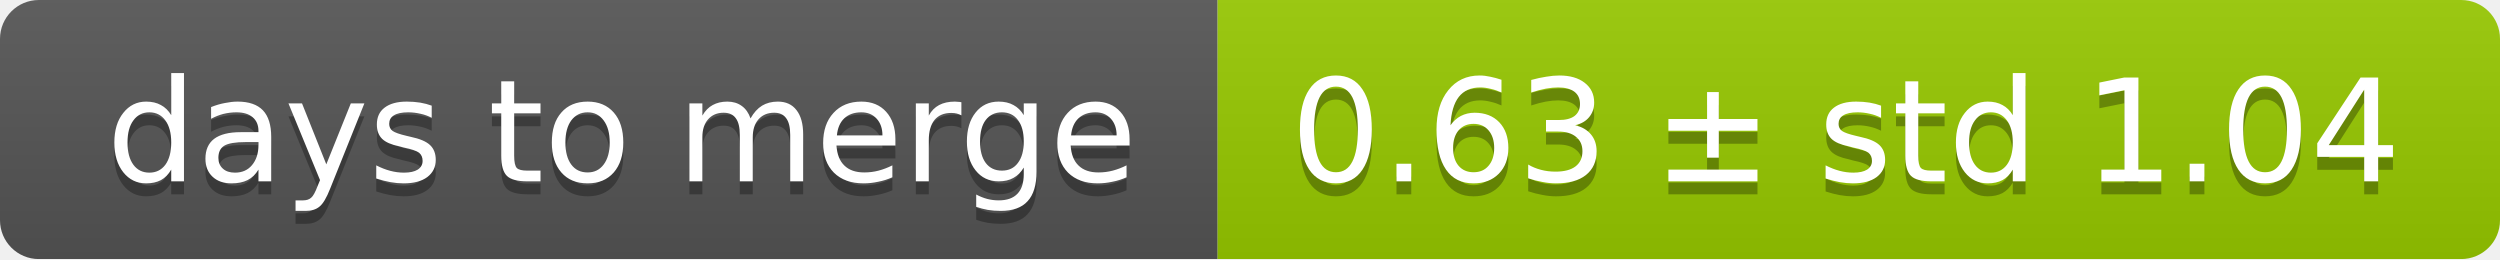
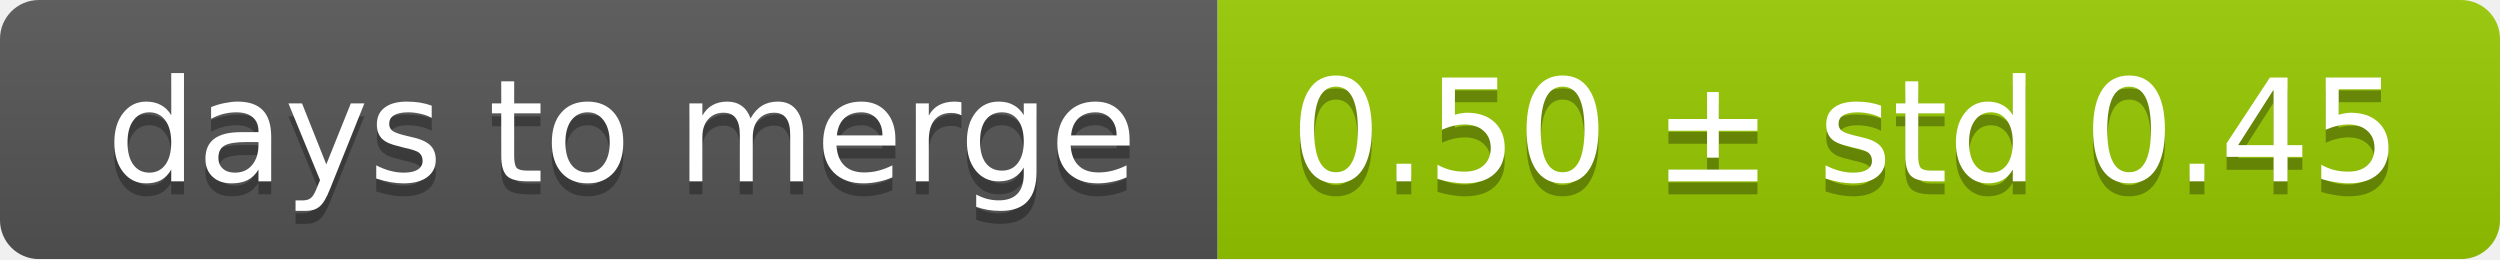
<svg xmlns="http://www.w3.org/2000/svg" width="193" height="20">
  <linearGradient id="smooth" x2="0" y2="100%">
    <stop offset="0" stop-color="#bbb" stop-opacity=".1" />
    <stop offset="1" stop-opacity=".1" />
  </linearGradient>
  <mask id="round">
    <rect width="193" height="20" rx="3" fill="#fff" />
  </mask>
  <g mask="url(#round)">
    <rect width="94" height="20" fill="#555" />
    <rect x="94" width="99" height="20" fill="#97ca00" />
    <rect width="193" height="20" fill="url(#smooth)" />
  </g>
  <g fill="#fff" text-anchor="middle" font-family="DejaVu Sans,Verdana,Geneva,sans-serif" font-size="11">
    <text x="48" y="15" fill="#010101" fill-opacity=".3">days to merge</text>
    <text x="48" y="14">days to merge</text>
-     <text x="142.5" y="15" fill="#010101" fill-opacity=".3">0.63 ± std 1.04</text>
-     <text x="142.5" y="14">0.63 ± std 1.04</text>
+     <text x="142.5" y="15" fill="#010101" fill-opacity=".3">0.50 ± std 0.45</text>
+     <text x="142.5" y="14">0.50 ± std 0.45</text>
  </g>
</svg>
